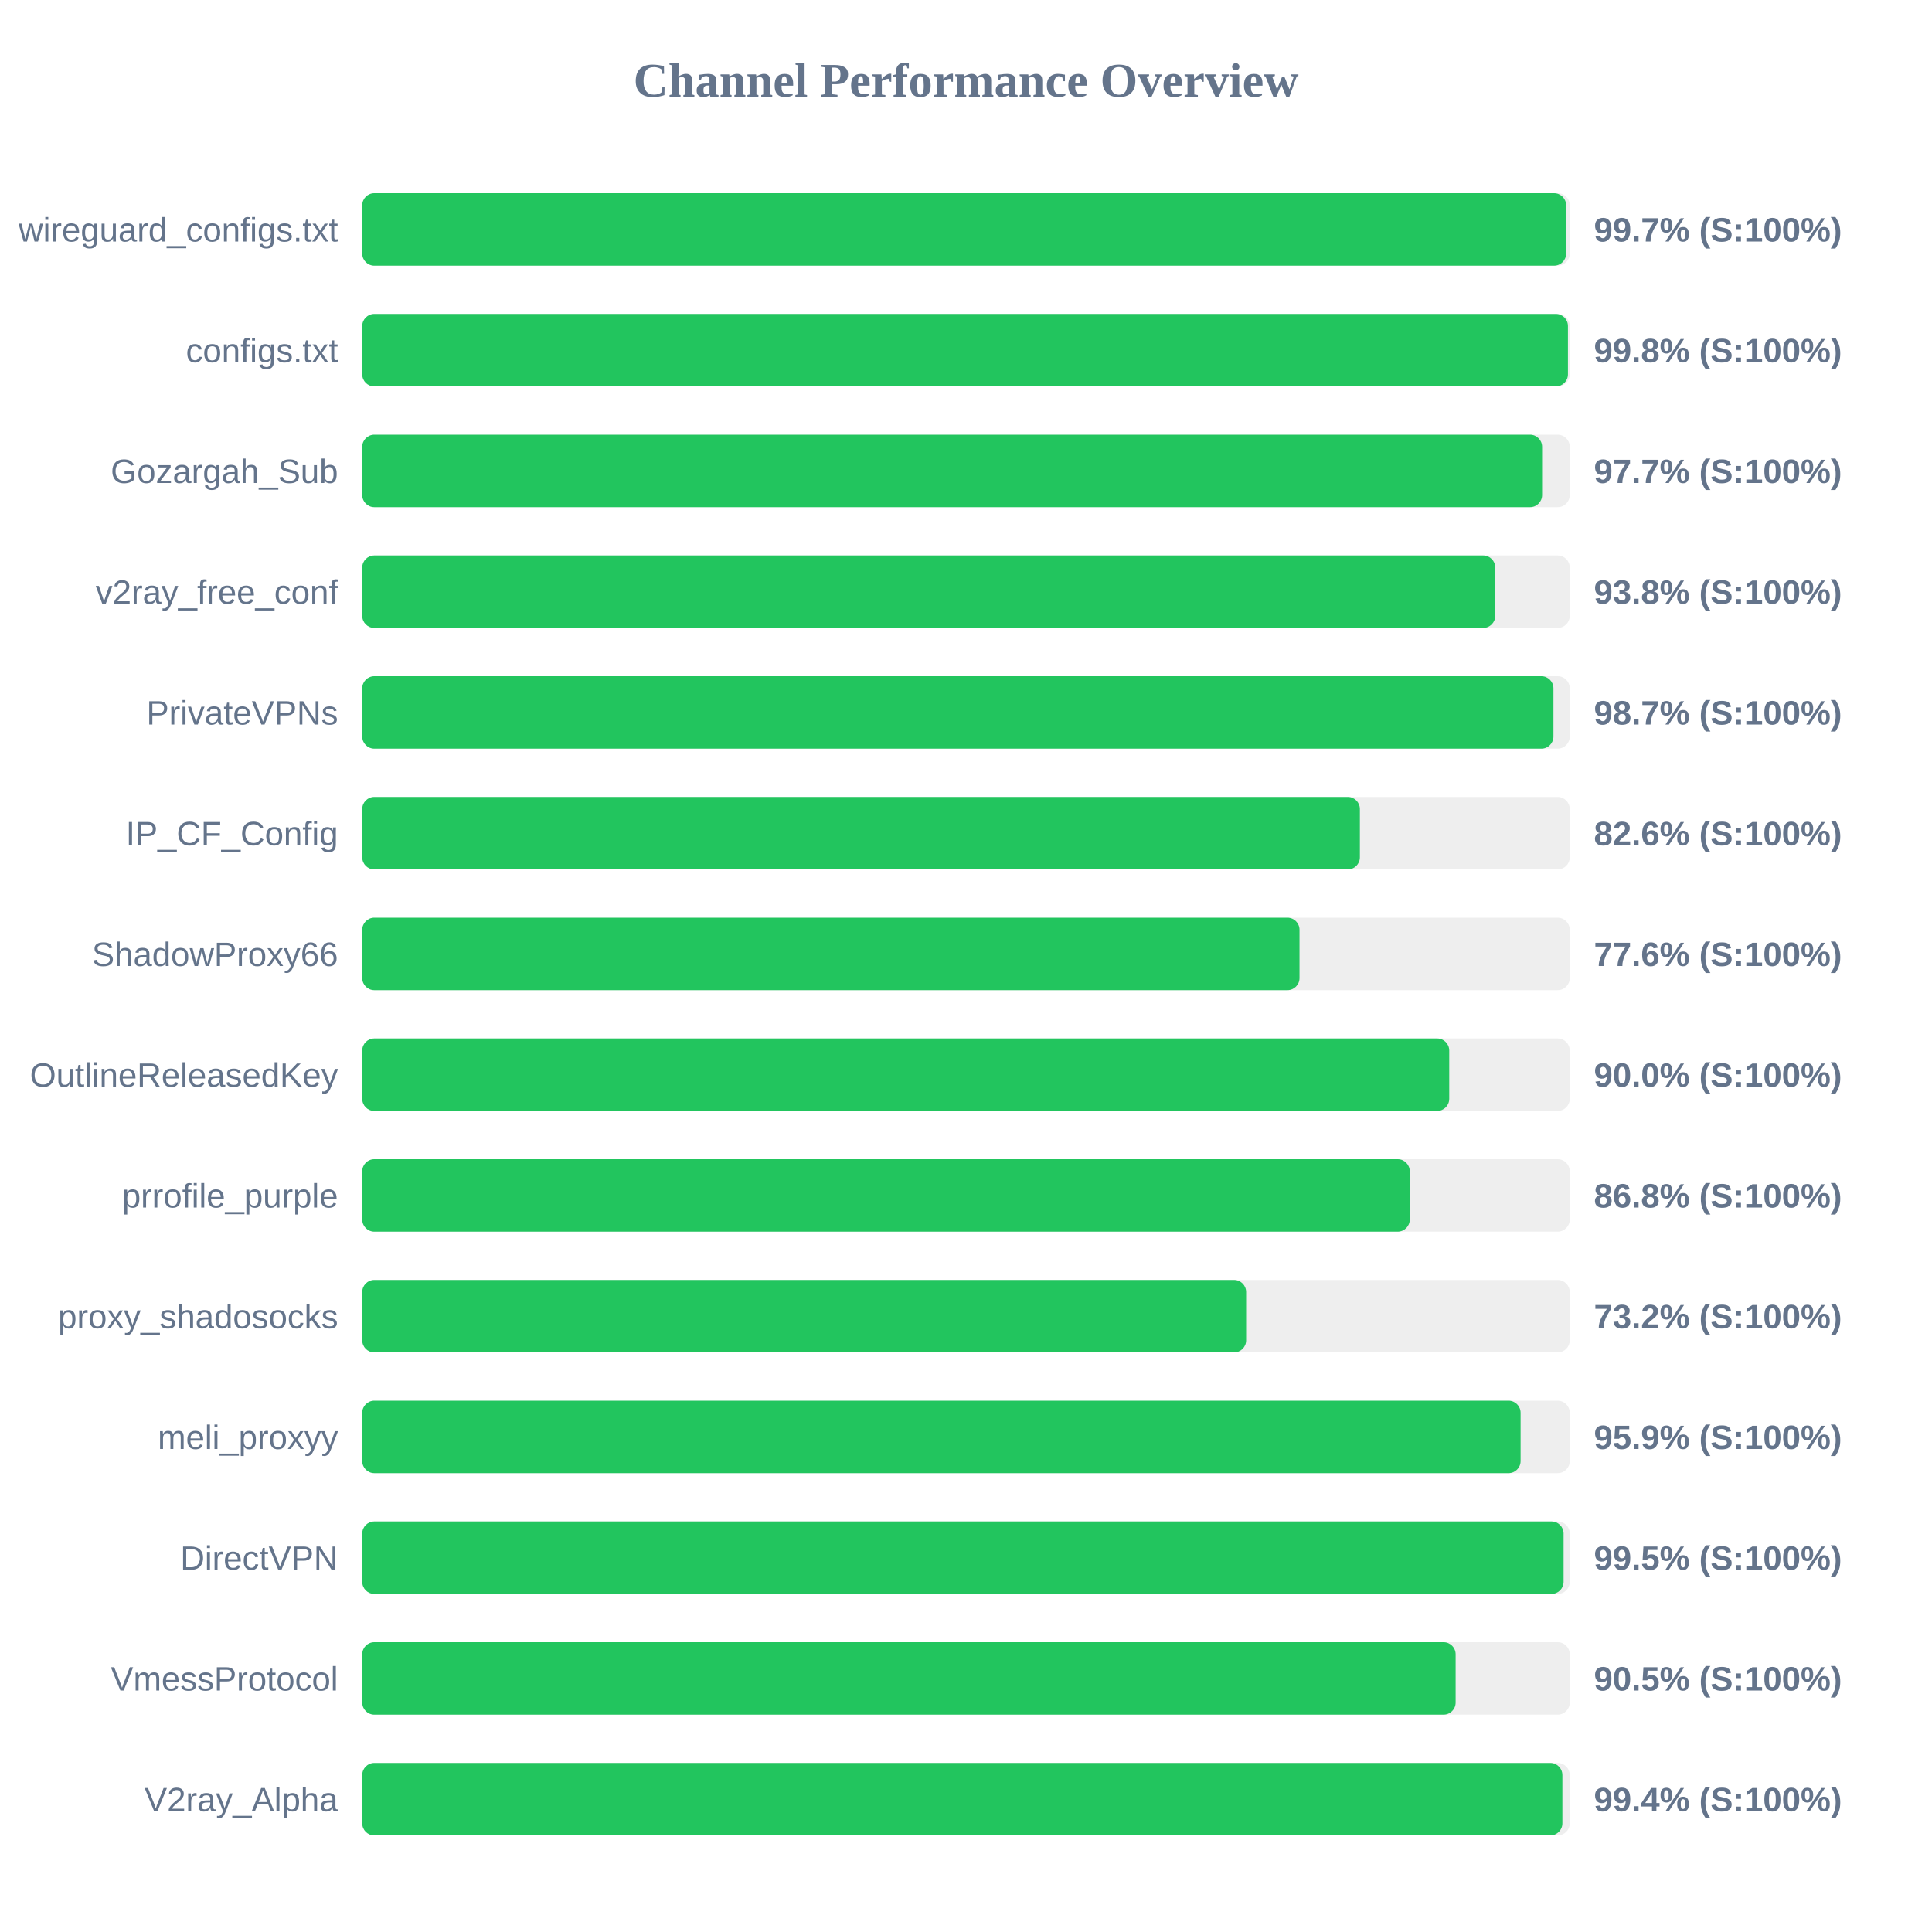
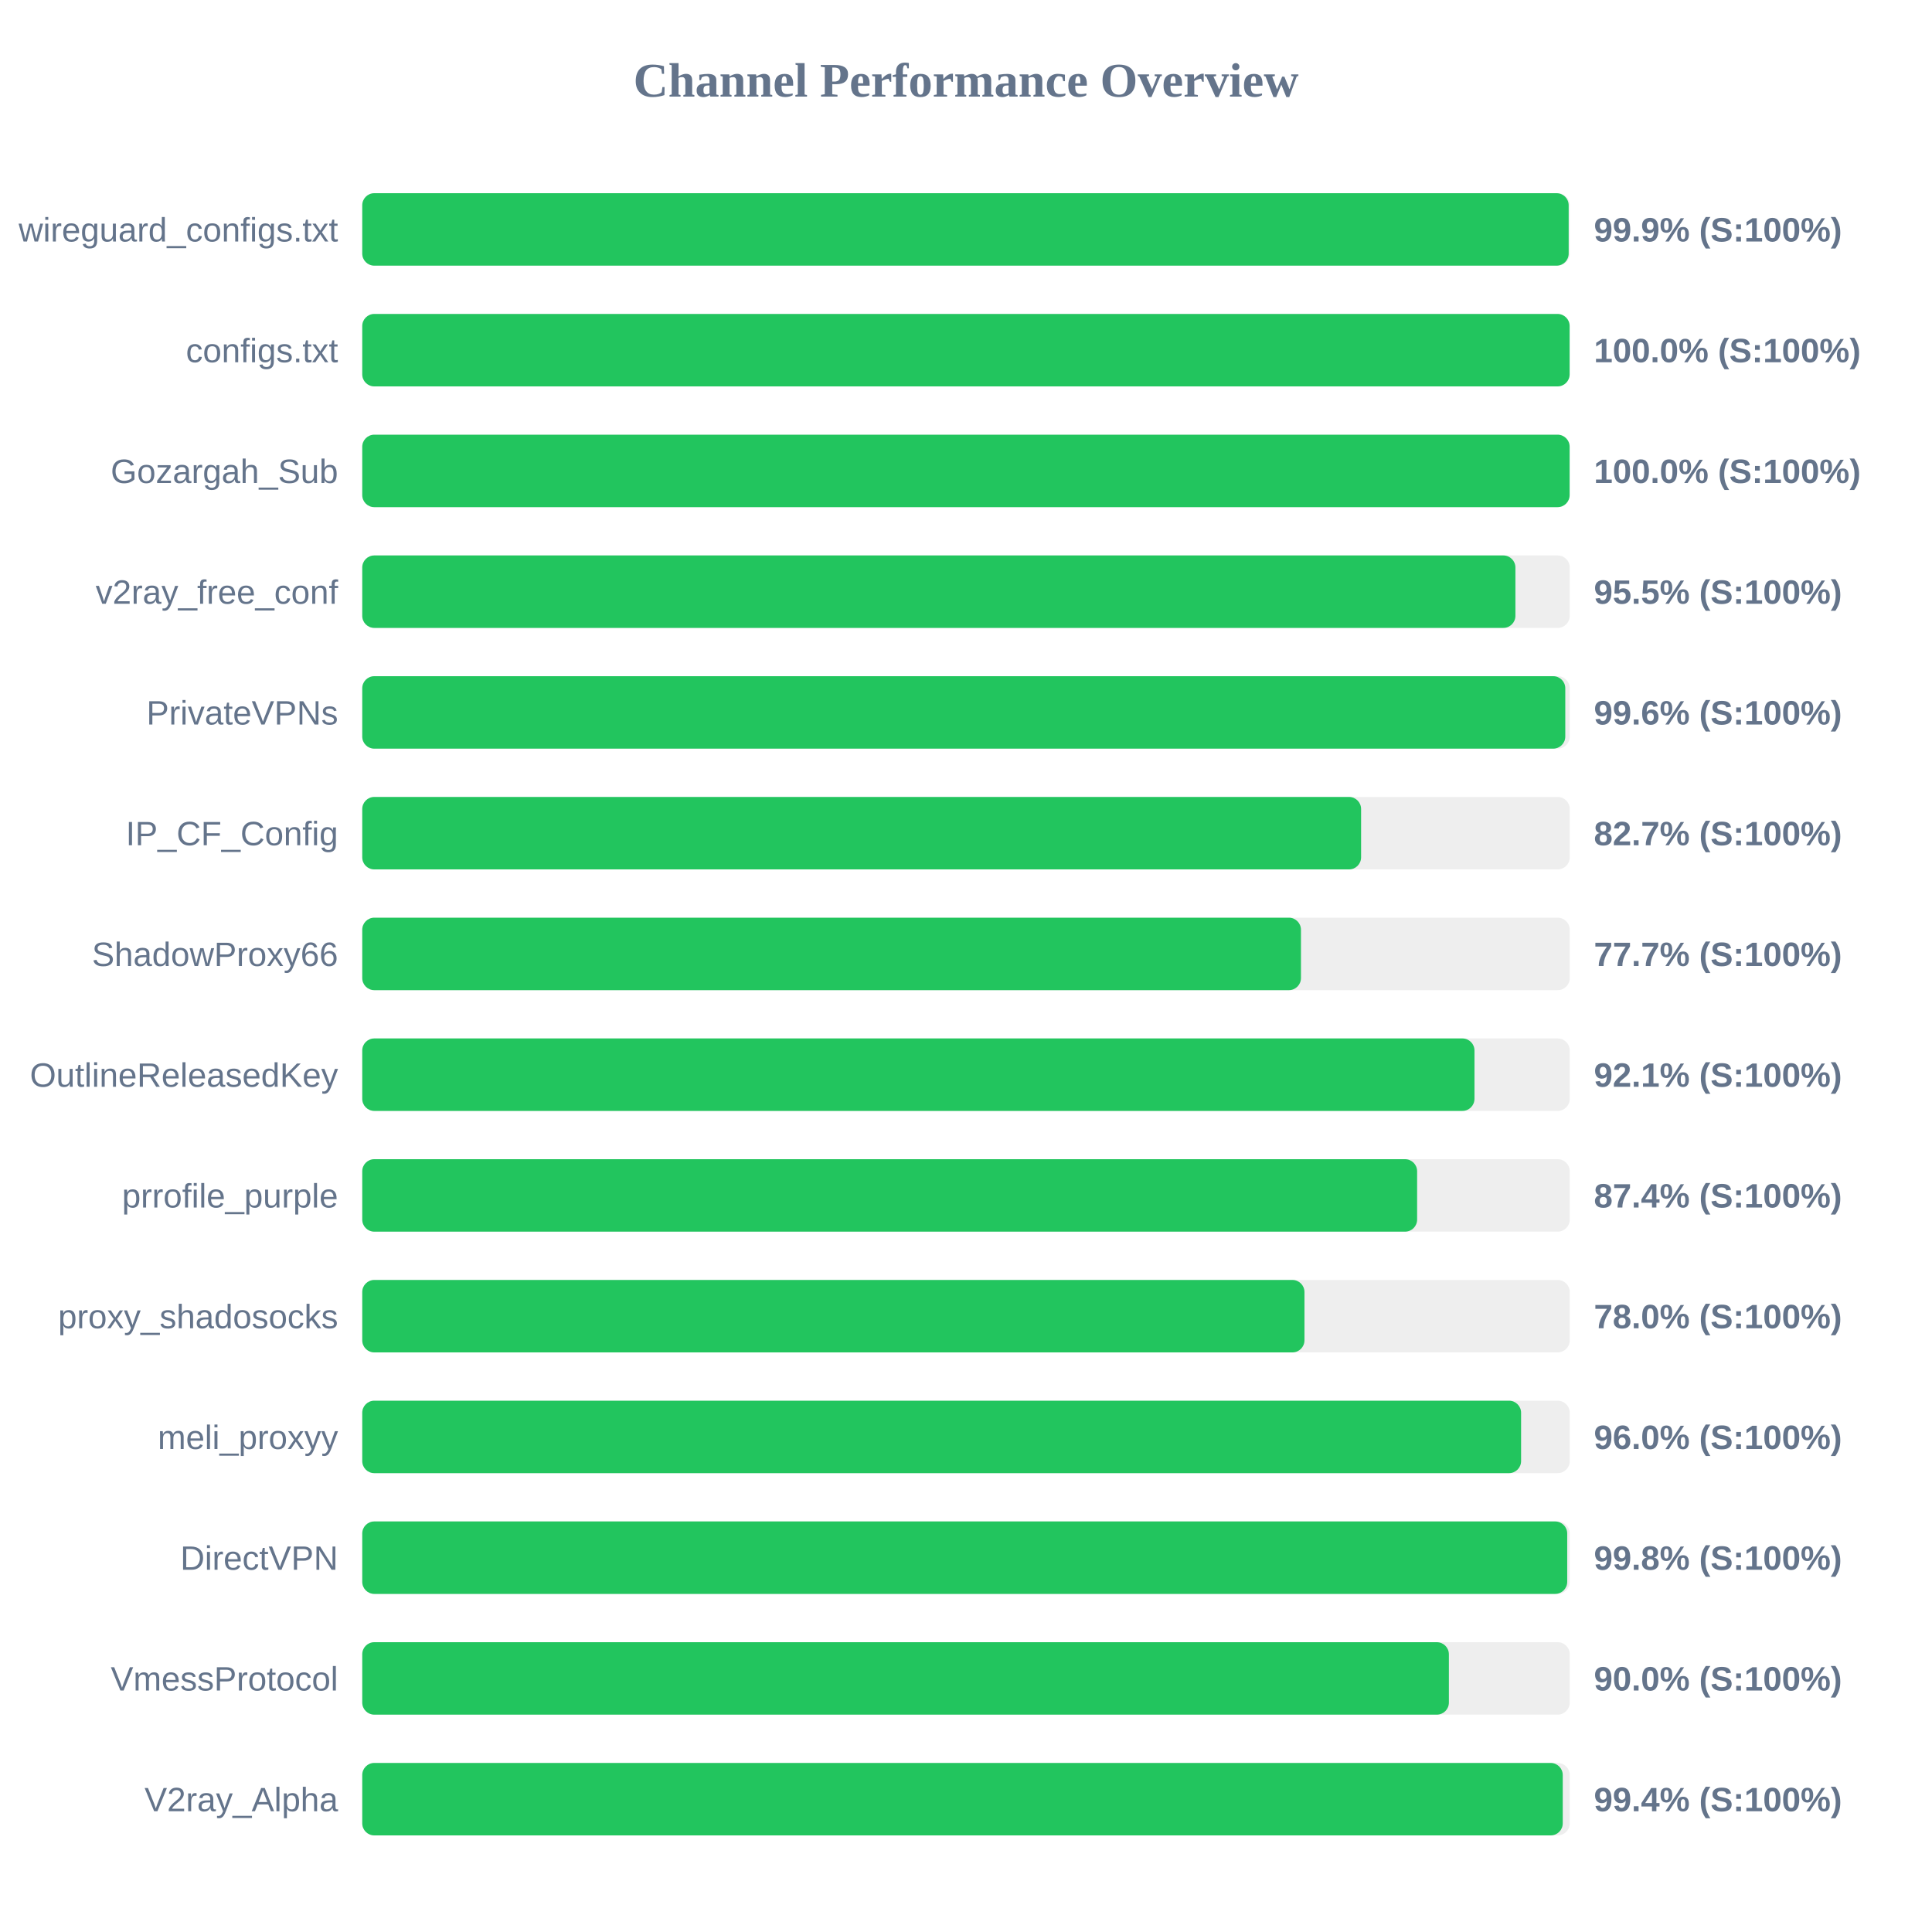
<svg xmlns="http://www.w3.org/2000/svg" width="800" height="800" version="1.1">
  <style>
        .row { font: 14px Arial; fill: #64748b; }
        .score { font: bold 14px Arial; fill: #64748b; }
    </style>
  <text x="400" y="40" text-anchor="middle" font-size="20px" font-weight="bold" fill="#64748b">Channel Performance Overview</text>
  <rect x="150" y="80" width="500" height="30" fill="#eee" rx="5" />
-   <rect x="150" y="80" width="498.5" height="30" fill="#22c55e" rx="5" />
+   <rect x="150" y="80" width="499.55" height="30" fill="#22c55e" rx="5" />
  <text x="140" y="100" text-anchor="end" class="row">wireguard_configs.txt</text>
-   <text x="660" y="100" text-anchor="start" class="score">99.7% (S:100%)</text>
+   <text x="660" y="100" text-anchor="start" class="score">99.9% (S:100%)</text>
  <rect x="150" y="130" width="500" height="30" fill="#eee" rx="5" />
-   <rect x="150" y="130" width="499.25" height="30" fill="#22c55e" rx="5" />
+   <rect x="150" y="130" width="499.95" height="30" fill="#22c55e" rx="5" />
  <text x="140" y="150" text-anchor="end" class="row">configs.txt</text>
-   <text x="660" y="150" text-anchor="start" class="score">99.8% (S:100%)</text>
+   <text x="660" y="150" text-anchor="start" class="score">100.0% (S:100%)</text>
  <rect x="150" y="180" width="500" height="30" fill="#eee" rx="5" />
-   <rect x="150" y="180" width="488.55" height="30" fill="#22c55e" rx="5" />
+   <rect x="150" y="180" width="499.95" height="30" fill="#22c55e" rx="5" />
  <text x="140" y="200" text-anchor="end" class="row">Gozargah_Sub</text>
-   <text x="660" y="200" text-anchor="start" class="score">97.7% (S:100%)</text>
+   <text x="660" y="200" text-anchor="start" class="score">100.0% (S:100%)</text>
  <rect x="150" y="230" width="500" height="30" fill="#eee" rx="5" />
-   <rect x="150" y="230" width="469.15" height="30" fill="#22c55e" rx="5" />
+   <rect x="150" y="230" width="477.5" height="30" fill="#22c55e" rx="5" />
  <text x="140" y="250" text-anchor="end" class="row">v2ray_free_conf</text>
-   <text x="660" y="250" text-anchor="start" class="score">93.8% (S:100%)</text>
+   <text x="660" y="250" text-anchor="start" class="score">95.5% (S:100%)</text>
  <rect x="150" y="280" width="500" height="30" fill="#eee" rx="5" />
-   <rect x="150" y="280" width="493.25" height="30" fill="#22c55e" rx="5" />
+   <rect x="150" y="280" width="498.15" height="30" fill="#22c55e" rx="5" />
  <text x="140" y="300" text-anchor="end" class="row">PrivateVPNs</text>
-   <text x="660" y="300" text-anchor="start" class="score">98.7% (S:100%)</text>
+   <text x="660" y="300" text-anchor="start" class="score">99.6% (S:100%)</text>
  <rect x="150" y="330" width="500" height="30" fill="#eee" rx="5" />
-   <rect x="150" y="330" width="413.1" height="30" fill="#22c55e" rx="5" />
+   <rect x="150" y="330" width="413.6" height="30" fill="#22c55e" rx="5" />
  <text x="140" y="350" text-anchor="end" class="row">IP_CF_Config</text>
-   <text x="660" y="350" text-anchor="start" class="score">82.6% (S:100%)</text>
+   <text x="660" y="350" text-anchor="start" class="score">82.7% (S:100%)</text>
  <rect x="150" y="380" width="500" height="30" fill="#eee" rx="5" />
-   <rect x="150" y="380" width="388.1" height="30" fill="#22c55e" rx="5" />
+   <rect x="150" y="380" width="388.7" height="30" fill="#22c55e" rx="5" />
  <text x="140" y="400" text-anchor="end" class="row">ShadowProxy66</text>
-   <text x="660" y="400" text-anchor="start" class="score">77.6% (S:100%)</text>
+   <text x="660" y="400" text-anchor="start" class="score">77.7% (S:100%)</text>
  <rect x="150" y="430" width="500" height="30" fill="#eee" rx="5" />
-   <rect x="150" y="430" width="450.1" height="30" fill="#22c55e" rx="5" />
+   <rect x="150" y="430" width="460.55" height="30" fill="#22c55e" rx="5" />
  <text x="140" y="450" text-anchor="end" class="row">OutlineReleasedKey</text>
-   <text x="660" y="450" text-anchor="start" class="score">90.0% (S:100%)</text>
+   <text x="660" y="450" text-anchor="start" class="score">92.1% (S:100%)</text>
  <rect x="150" y="480" width="500" height="30" fill="#eee" rx="5" />
-   <rect x="150" y="480" width="433.75" height="30" fill="#22c55e" rx="5" />
+   <rect x="150" y="480" width="436.8" height="30" fill="#22c55e" rx="5" />
  <text x="140" y="500" text-anchor="end" class="row">prrofile_purple</text>
-   <text x="660" y="500" text-anchor="start" class="score">86.8% (S:100%)</text>
+   <text x="660" y="500" text-anchor="start" class="score">87.4% (S:100%)</text>
  <rect x="150" y="530" width="500" height="30" fill="#eee" rx="5" />
-   <rect x="150" y="530" width="366.0" height="30" fill="#22c55e" rx="5" />
+   <rect x="150" y="530" width="390.15" height="30" fill="#22c55e" rx="5" />
  <text x="140" y="550" text-anchor="end" class="row">proxy_shadosocks</text>
-   <text x="660" y="550" text-anchor="start" class="score">73.2% (S:100%)</text>
+   <text x="660" y="550" text-anchor="start" class="score">78.0% (S:100%)</text>
  <rect x="150" y="580" width="500" height="30" fill="#eee" rx="5" />
-   <rect x="150" y="580" width="479.65" height="30" fill="#22c55e" rx="5" />
+   <rect x="150" y="580" width="479.85" height="30" fill="#22c55e" rx="5" />
  <text x="140" y="600" text-anchor="end" class="row">meli_proxyy</text>
-   <text x="660" y="600" text-anchor="start" class="score">95.9% (S:100%)</text>
+   <text x="660" y="600" text-anchor="start" class="score">96.0% (S:100%)</text>
  <rect x="150" y="630" width="500" height="30" fill="#eee" rx="5" />
-   <rect x="150" y="630" width="497.45" height="30" fill="#22c55e" rx="5" />
+   <rect x="150" y="630" width="498.95" height="30" fill="#22c55e" rx="5" />
  <text x="140" y="650" text-anchor="end" class="row">DirectVPN</text>
-   <text x="660" y="650" text-anchor="start" class="score">99.5% (S:100%)</text>
+   <text x="660" y="650" text-anchor="start" class="score">99.8% (S:100%)</text>
  <rect x="150" y="680" width="500" height="30" fill="#eee" rx="5" />
-   <rect x="150" y="680" width="452.75" height="30" fill="#22c55e" rx="5" />
+   <rect x="150" y="680" width="449.95" height="30" fill="#22c55e" rx="5" />
  <text x="140" y="700" text-anchor="end" class="row">VmessProtocol</text>
-   <text x="660" y="700" text-anchor="start" class="score">90.5% (S:100%)</text>
+   <text x="660" y="700" text-anchor="start" class="score">90.0% (S:100%)</text>
  <rect x="150" y="730" width="500" height="30" fill="#eee" rx="5" />
-   <rect x="150" y="730" width="496.95" height="30" fill="#22c55e" rx="5" />
+   <rect x="150" y="730" width="497.1" height="30" fill="#22c55e" rx="5" />
  <text x="140" y="750" text-anchor="end" class="row">V2ray_Alpha</text>
  <text x="660" y="750" text-anchor="start" class="score">99.4% (S:100%)</text>
</svg>
